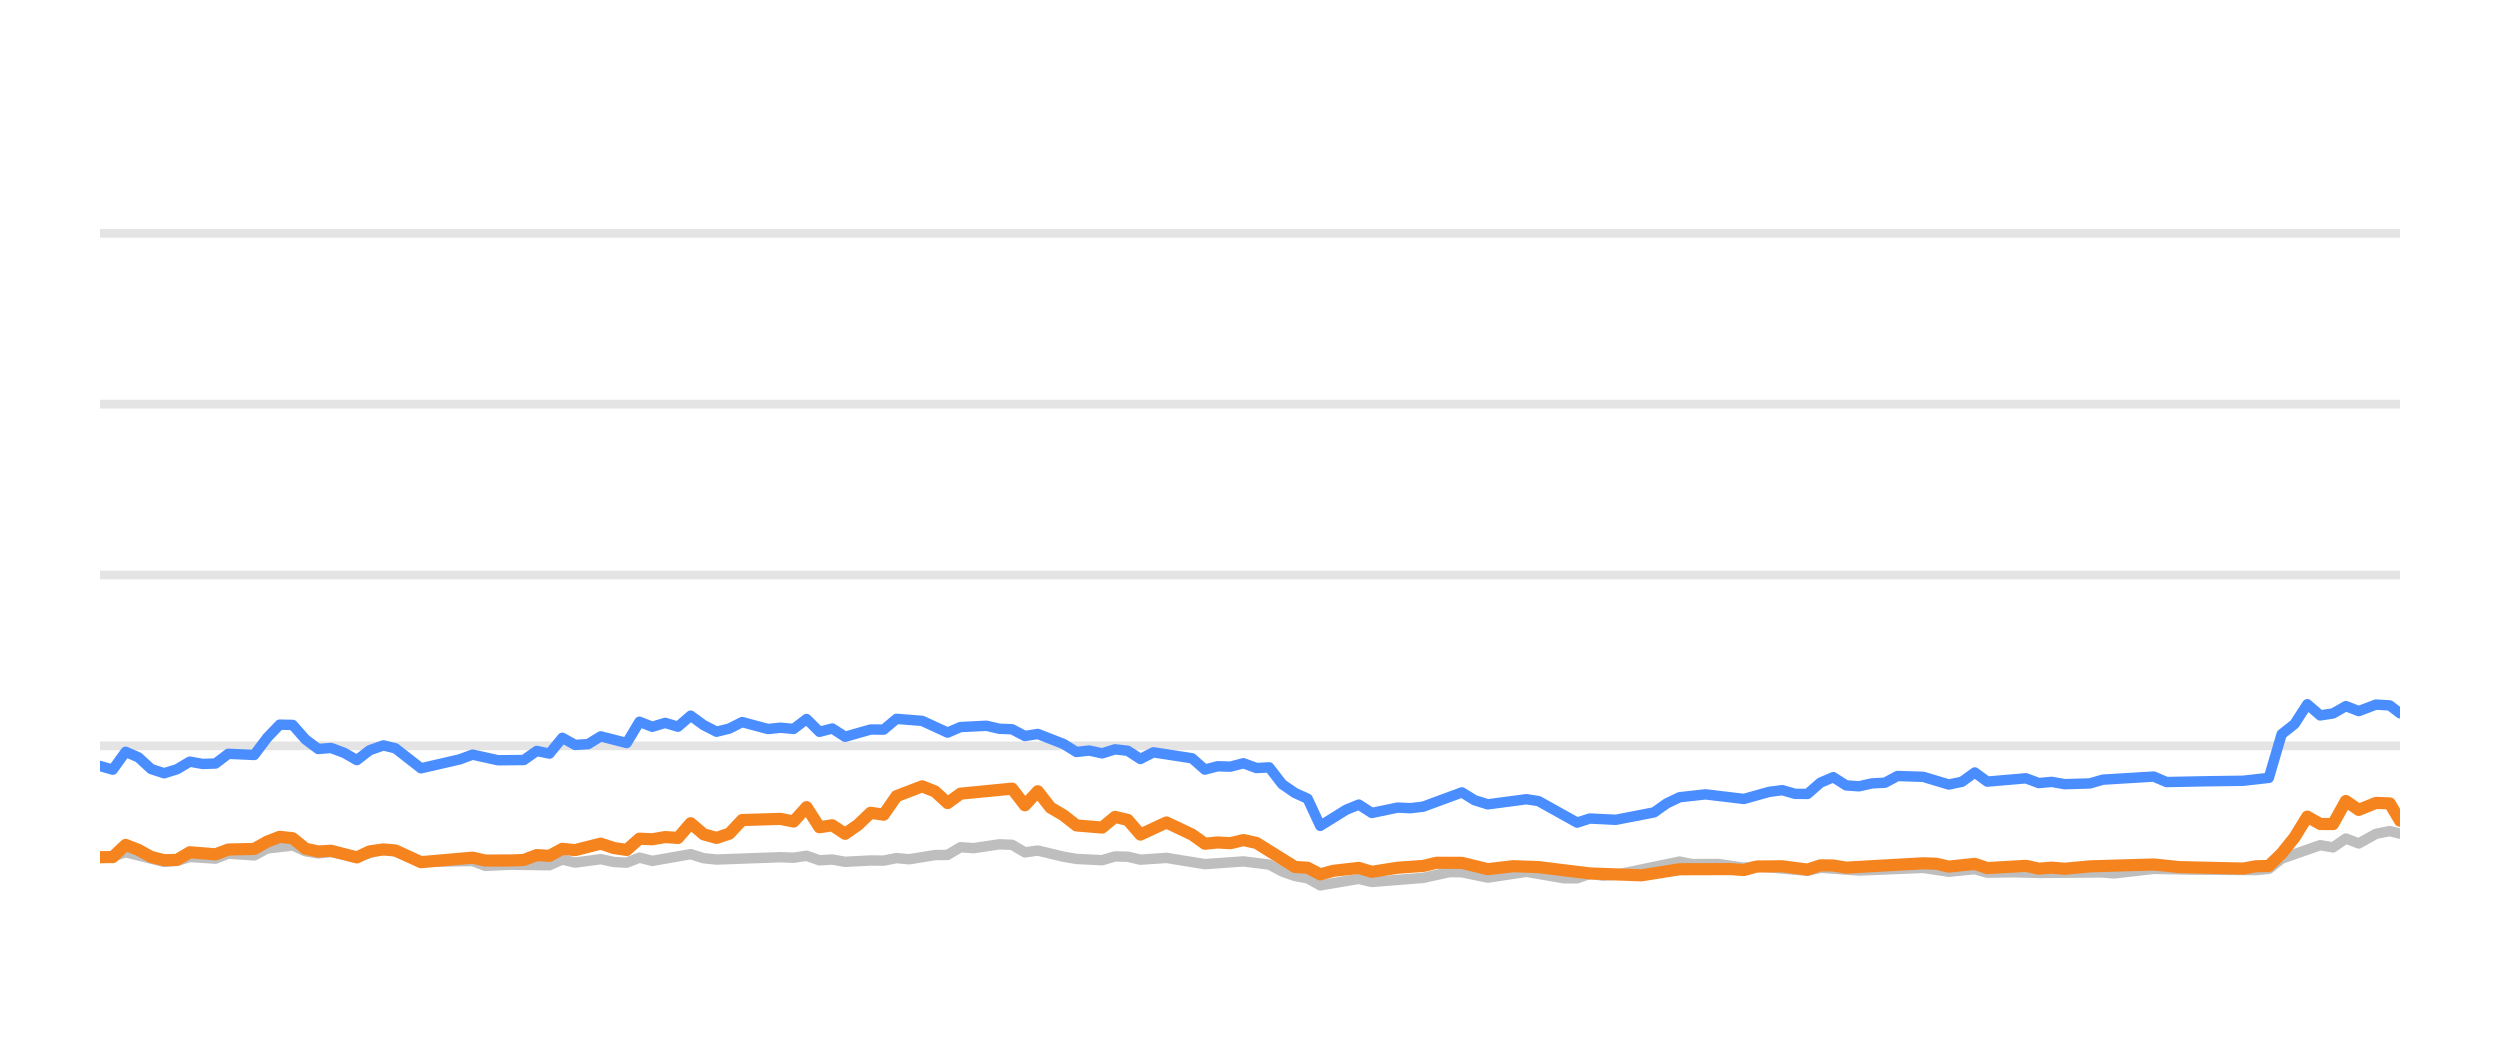
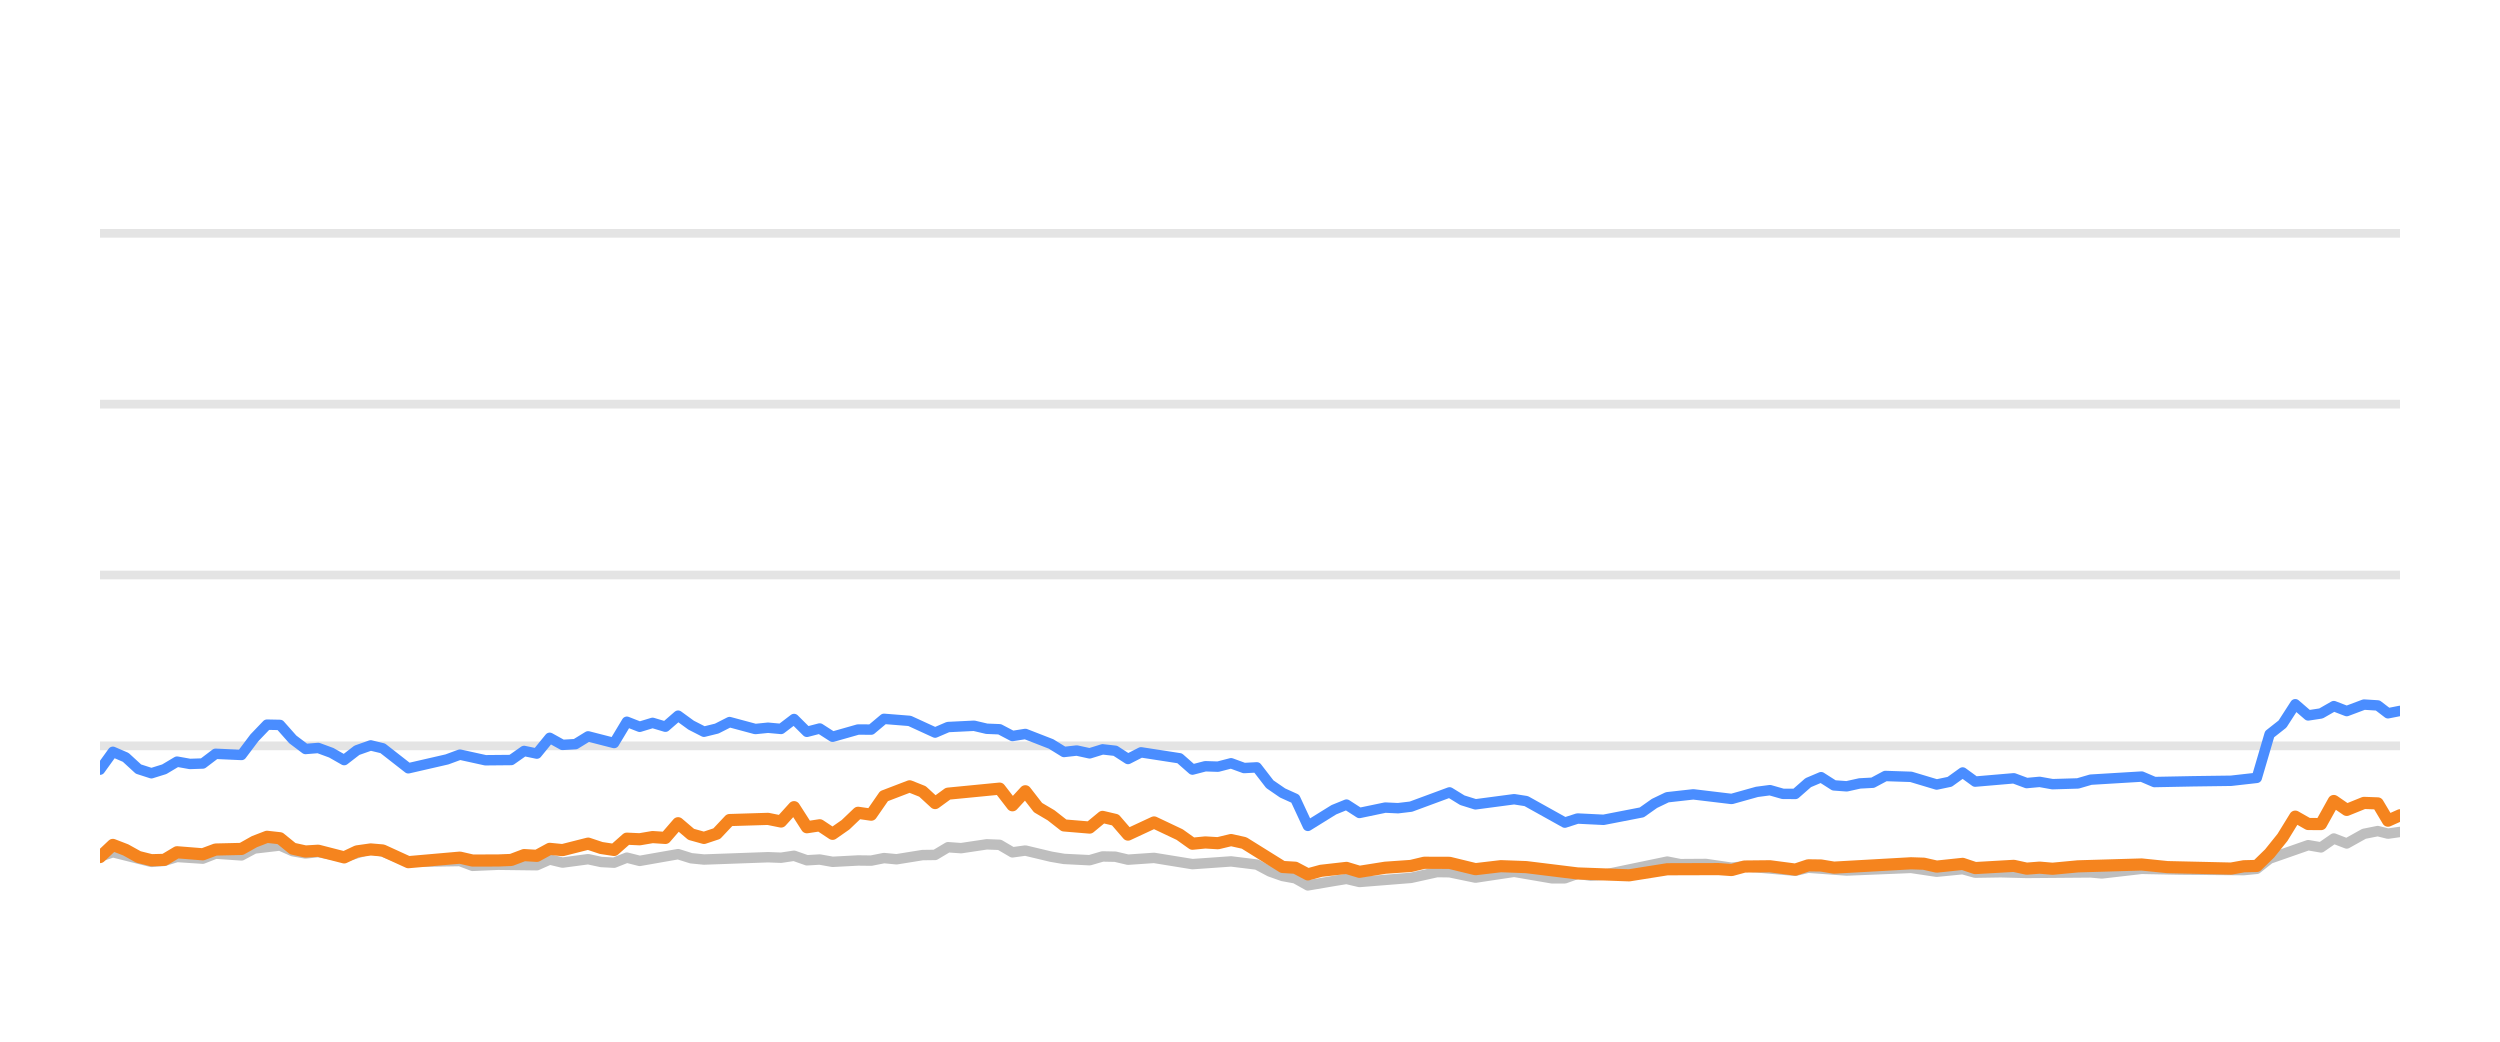
<svg xmlns="http://www.w3.org/2000/svg" width="144pt" height="60pt" viewBox="0 0 144 60" version="1.1">
  <defs>
    <style type="text/css">*{stroke-linejoin: round; stroke-linecap: butt}</style>
  </defs>
  <g id="figure_1">
    <g id="patch_1">
      <path d="M 0 60  L 144 60  L 144 0  L 0 0  L 0 60  z " style="fill: none; opacity: 0" />
    </g>
    <g id="axes_1">
      <g id="patch_2">
        <path d="M 5.76 52.8  L 138.24 52.8  L 138.24 3.6  L 5.76 3.6  L 5.76 52.8  z " style="fill: none" />
      </g>
      <g id="matplotlib.axis_1" />
      <g id="matplotlib.axis_2" />
      <g id="line2d_1">
-         <path d="M 5.76 42.96  L 138.24 42.96  " clip-path="url(#p82d0ac33a9)" style="fill: none; stroke: #b2b2b2; stroke-opacity: 0.35; stroke-width: 0.5; stroke-linecap: square" />
+         <path d="M 5.76 42.96  L 138.24 42.96  " clip-path="url(#pf2c34103d4)" style="fill: none; stroke: #b2b2b2; stroke-opacity: 0.35; stroke-width: 0.5; stroke-linecap: square" />
      </g>
      <g id="line2d_2">
-         <path d="M 5.76 33.12  L 138.24 33.12  " clip-path="url(#p82d0ac33a9)" style="fill: none; stroke: #b2b2b2; stroke-opacity: 0.35; stroke-width: 0.5; stroke-linecap: square" />
+         <path d="M 5.76 33.12  L 138.24 33.12  " clip-path="url(#pf2c34103d4)" style="fill: none; stroke: #b2b2b2; stroke-opacity: 0.35; stroke-width: 0.5; stroke-linecap: square" />
      </g>
      <g id="line2d_3">
-         <path d="M 5.76 23.28  L 138.24 23.28  " clip-path="url(#p82d0ac33a9)" style="fill: none; stroke: #b2b2b2; stroke-opacity: 0.35; stroke-width: 0.5; stroke-linecap: square" />
+         <path d="M 5.76 23.28  L 138.24 23.28  " clip-path="url(#pf2c34103d4)" style="fill: none; stroke: #b2b2b2; stroke-opacity: 0.35; stroke-width: 0.5; stroke-linecap: square" />
      </g>
      <g id="line2d_4">
-         <path d="M 5.76 13.44  L 138.24 13.44  " clip-path="url(#p82d0ac33a9)" style="fill: none; stroke: #b2b2b2; stroke-opacity: 0.35; stroke-width: 0.5; stroke-linecap: square" />
+         <path d="M 5.76 13.44  L 138.24 13.44  " clip-path="url(#pf2c34103d4)" style="fill: none; stroke: #b2b2b2; stroke-opacity: 0.35; stroke-width: 0.5; stroke-linecap: square" />
      </g>
      <g id="line2d_5">
-         <path d="M 5.76 49.405  L 6.495 49.341  L 7.236 49.09  L 9.456 49.646  L 10.197 49.587  L 10.932 49.361  L 12.413 49.459  L 13.151 49.169  L 14.643 49.272  L 15.385 48.874  L 16.857 48.702  L 17.596 49.031  L 18.328 49.159  L 19.064 49.08  L 20.555 49.366  L 22.082 48.908  L 22.776 49.051  L 24.248 49.646  L 27.22 49.597  L 27.95 49.873  L 29.423 49.809  L 31.649 49.838  L 32.39 49.509  L 33.127 49.686  L 34.601 49.489  L 35.354 49.651  L 36.097 49.691  L 36.832 49.4  L 37.571 49.587  L 39.782 49.199  L 40.532 49.435  L 41.273 49.509  L 44.961 49.376  L 45.712 49.405  L 46.459 49.292  L 47.2 49.553  L 47.937 49.509  L 48.678 49.641  L 50.146 49.563  L 50.9 49.572  L 51.64 49.425  L 52.363 49.494  L 53.855 49.253  L 54.582 49.243  L 55.324 48.8  L 56.078 48.854  L 57.553 48.633  L 58.296 48.662  L 59.034 49.095  L 59.777 48.992  L 61.258 49.346  L 62.004 49.474  L 63.481 49.548  L 64.224 49.331  L 64.958 49.346  L 65.687 49.518  L 67.188 49.415  L 69.4 49.774  L 71.623 49.617  L 73.106 49.799  L 73.853 50.197  L 74.59 50.458  L 75.318 50.591  L 76.046 50.999  L 77.544 50.743  L 78.269 50.625  L 79.016 50.802  L 81.981 50.566  L 83.489 50.232  L 84.204 50.242  L 85.697 50.552  L 87.923 50.217  L 90.099 50.591  L 90.843 50.591  L 91.573 50.33  L 92.326 50.438  L 93.071 50.389  L 96.741 49.627  L 97.491 49.774  L 98.966 49.764  L 100.447 49.981  L 101.185 49.897  L 104.116 50.158  L 104.856 49.981  L 107.072 50.143  L 110.777 49.991  L 112.253 50.212  L 113.748 50.064  L 114.47 50.266  L 115.946 50.242  L 117.435 50.281  L 121.126 50.251  L 121.761 50.31  L 124.055 50.045  L 126.281 50.089  L 129.943 50.119  L 130.684 50.045  L 131.423 49.459  L 133.645 48.682  L 134.383 48.81  L 135.121 48.298  L 135.863 48.584  L 136.858 48.028  L 137.65 47.87  L 138.24 48.018  L 138.24 48.018  " clip-path="url(#p82d0ac33a9)" style="fill: none; stroke: #bebebe; stroke-width: 0.6; stroke-linecap: round" />
+         <path d="M 5.76 49.341  L 6.501 49.09  L 8.721 49.646  L 9.463 49.587  L 10.198 49.361  L 11.68 49.459  L 12.418 49.169  L 13.911 49.272  L 14.653 48.874  L 16.125 48.702  L 16.865 49.031  L 17.597 49.159  L 18.332 49.08  L 19.825 49.366  L 21.352 48.908  L 22.046 49.051  L 23.519 49.646  L 26.491 49.597  L 27.221 49.873  L 28.695 49.809  L 30.922 49.838  L 31.663 49.509  L 32.4 49.686  L 33.875 49.489  L 34.628 49.651  L 35.372 49.691  L 36.107 49.4  L 36.846 49.587  L 39.058 49.199  L 39.808 49.435  L 40.549 49.509  L 44.238 49.376  L 44.989 49.405  L 45.737 49.292  L 46.478 49.553  L 47.216 49.509  L 47.957 49.641  L 49.425 49.563  L 50.18 49.572  L 50.919 49.425  L 51.643 49.494  L 53.135 49.253  L 53.863 49.243  L 54.605 48.8  L 55.36 48.854  L 56.835 48.633  L 57.578 48.662  L 58.317 49.095  L 59.06 48.992  L 60.541 49.346  L 61.288 49.474  L 62.764 49.548  L 63.508 49.331  L 64.242 49.346  L 64.972 49.518  L 66.473 49.415  L 68.686 49.774  L 70.91 49.617  L 72.393 49.799  L 73.141 50.197  L 73.878 50.458  L 74.605 50.591  L 75.333 50.999  L 76.832 50.743  L 77.558 50.625  L 78.305 50.802  L 81.271 50.566  L 82.779 50.232  L 83.495 50.242  L 84.988 50.552  L 87.215 50.217  L 89.392 50.591  L 90.135 50.591  L 90.866 50.33  L 91.62 50.438  L 92.365 50.389  L 96.035 49.627  L 96.786 49.774  L 98.261 49.764  L 99.743 49.981  L 100.481 49.897  L 103.413 50.158  L 104.153 49.981  L 106.371 50.143  L 110.076 49.991  L 111.553 50.212  L 113.049 50.064  L 113.771 50.266  L 115.247 50.242  L 116.736 50.281  L 120.429 50.251  L 121.064 50.31  L 123.359 50.045  L 125.586 50.089  L 129.249 50.119  L 129.99 50.045  L 130.729 49.459  L 132.952 48.682  L 133.69 48.81  L 134.428 48.298  L 135.171 48.584  L 136.166 48.028  L 136.958 47.87  L 137.549 48.018  L 138.24 47.919  L 138.24 47.919  " clip-path="url(#pf2c34103d4)" style="fill: none; stroke: #bebebe; stroke-width: 0.6; stroke-linecap: round" />
      </g>
      <g id="line2d_6">
-         <path d="M 5.76 44.121  L 6.495 44.333  L 7.236 43.304  L 7.975 43.624  L 8.709 44.298  L 9.456 44.539  L 10.197 44.308  L 10.932 43.87  L 11.671 44.003  L 12.413 43.978  L 13.151 43.418  L 14.643 43.486  L 15.385 42.498  L 16.111 41.74  L 16.857 41.755  L 17.596 42.591  L 18.328 43.142  L 19.064 43.083  L 19.814 43.359  L 20.555 43.782  L 21.288 43.216  L 22.082 42.935  L 22.776 43.103  L 24.248 44.254  L 26.474 43.742  L 27.22 43.467  L 28.69 43.791  L 30.173 43.777  L 30.915 43.255  L 31.649 43.408  L 32.39 42.498  L 33.127 42.906  L 33.873 42.862  L 34.601 42.414  L 36.097 42.798  L 36.832 41.573  L 37.571 41.863  L 38.313 41.637  L 39.051 41.858  L 39.782 41.223  L 40.532 41.769  L 41.273 42.148  L 42.009 41.966  L 42.746 41.592  L 44.23 41.991  L 44.961 41.917  L 45.712 41.986  L 46.459 41.415  L 47.2 42.153  L 47.937 41.961  L 48.678 42.438  L 50.146 42.02  L 50.9 42.025  L 51.64 41.405  L 53.115 41.523  L 54.582 42.197  L 55.324 41.878  L 56.824 41.804  L 57.553 41.976  L 58.296 42.006  L 59.034 42.394  L 59.777 42.276  L 61.258 42.852  L 62.004 43.314  L 62.739 43.231  L 63.481 43.393  L 64.224 43.162  L 64.958 43.245  L 65.687 43.718  L 66.438 43.334  L 68.663 43.678  L 69.4 44.328  L 70.14 44.136  L 70.869 44.16  L 71.623 43.964  L 72.374 44.239  L 73.106 44.2  L 73.853 45.169  L 74.59 45.676  L 75.318 46.005  L 76.046 47.57  L 77.544 46.64  L 78.269 46.345  L 79.016 46.827  L 80.502 46.517  L 81.236 46.552  L 81.981 46.463  L 84.204 45.641  L 84.94 46.094  L 85.697 46.33  L 87.923 46.035  L 88.618 46.143  L 90.843 47.383  L 91.573 47.147  L 93.071 47.221  L 95.273 46.793  L 96.004 46.276  L 96.741 45.922  L 98.237 45.755  L 100.447 46.02  L 101.902 45.612  L 102.653 45.513  L 103.394 45.725  L 104.116 45.73  L 104.856 45.081  L 105.597 44.766  L 106.337 45.238  L 107.072 45.292  L 107.823 45.125  L 108.572 45.085  L 109.298 44.697  L 110.777 44.746  L 112.253 45.189  L 113.005 45.031  L 113.748 44.495  L 114.47 45.021  L 116.695 44.83  L 117.435 45.105  L 118.18 45.036  L 118.923 45.169  L 120.384 45.125  L 121.126 44.908  L 124.055 44.731  L 124.791 45.046  L 127.02 45.002  L 129.206 44.972  L 130.684 44.805  L 131.423 42.291  L 132.165 41.705  L 132.901 40.564  L 133.645 41.208  L 134.383 41.095  L 135.121 40.672  L 135.863 40.958  L 136.858 40.584  L 137.65 40.633  L 138.24 41.085  L 138.24 41.085  " clip-path="url(#p82d0ac33a9)" style="fill: none; stroke: #4a8dff; stroke-width: 0.6; stroke-linecap: round" />
+         <path d="M 5.76 44.333  L 6.501 43.304  L 7.241 43.624  L 7.975 44.298  L 8.721 44.539  L 9.463 44.308  L 10.198 43.87  L 10.938 44.003  L 11.68 43.978  L 12.418 43.418  L 13.911 43.486  L 14.653 42.498  L 15.379 41.74  L 16.125 41.755  L 16.865 42.591  L 17.597 43.142  L 18.332 43.083  L 19.083 43.359  L 19.825 43.782  L 20.557 43.216  L 21.352 42.935  L 22.046 43.103  L 23.519 44.254  L 25.745 43.742  L 26.491 43.467  L 27.962 43.791  L 29.446 43.777  L 30.188 43.255  L 30.922 43.408  L 31.663 42.498  L 32.4 42.906  L 33.147 42.862  L 33.875 42.414  L 35.372 42.798  L 36.107 41.573  L 36.846 41.863  L 37.589 41.637  L 38.327 41.858  L 39.058 41.223  L 39.808 41.769  L 40.549 42.148  L 41.286 41.966  L 42.023 41.592  L 43.507 41.991  L 44.238 41.917  L 44.989 41.986  L 45.737 41.415  L 46.478 42.153  L 47.216 41.961  L 47.957 42.438  L 49.425 42.02  L 50.18 42.025  L 50.919 41.405  L 52.395 41.523  L 53.863 42.197  L 54.605 41.878  L 56.105 41.804  L 56.835 41.976  L 57.578 42.006  L 58.317 42.394  L 59.06 42.276  L 60.541 42.852  L 61.288 43.314  L 62.022 43.231  L 62.764 43.393  L 63.508 43.162  L 64.242 43.245  L 64.972 43.718  L 65.723 43.334  L 67.948 43.678  L 68.686 44.328  L 69.426 44.136  L 70.155 44.16  L 70.91 43.964  L 71.66 44.239  L 72.393 44.2  L 73.141 45.169  L 73.878 45.676  L 74.605 46.005  L 75.333 47.57  L 76.832 46.64  L 77.558 46.345  L 78.305 46.827  L 79.791 46.517  L 80.526 46.552  L 81.271 46.463  L 83.495 45.641  L 84.231 46.094  L 84.988 46.33  L 87.215 46.035  L 87.91 46.143  L 90.135 47.383  L 90.866 47.147  L 92.365 47.221  L 94.567 46.793  L 95.299 46.276  L 96.035 45.922  L 97.533 45.755  L 99.743 46.02  L 101.199 45.612  L 101.95 45.513  L 102.691 45.725  L 103.413 45.73  L 104.153 45.081  L 104.895 44.766  L 105.635 45.238  L 106.371 45.292  L 107.121 45.125  L 107.871 45.085  L 108.597 44.697  L 110.076 44.746  L 111.553 45.189  L 112.305 45.031  L 113.049 44.495  L 113.771 45.021  L 115.997 44.83  L 116.736 45.105  L 117.482 45.036  L 118.225 45.169  L 119.687 45.125  L 120.429 44.908  L 123.359 44.731  L 124.095 45.046  L 126.325 45.002  L 128.511 44.972  L 129.99 44.805  L 130.729 42.291  L 131.472 41.705  L 132.207 40.564  L 132.952 41.208  L 133.69 41.095  L 134.428 40.672  L 135.171 40.958  L 136.166 40.584  L 136.958 40.633  L 137.549 41.085  L 138.24 40.948  L 138.24 40.948  " clip-path="url(#pf2c34103d4)" style="fill: none; stroke: #4a8dff; stroke-width: 0.6; stroke-linecap: round" />
      </g>
      <g id="line2d_7">
-         <path d="M 5.76 49.376  L 6.495 49.366  L 7.236 48.667  L 7.975 48.953  L 8.709 49.361  L 9.456 49.548  L 10.197 49.528  L 10.932 49.09  L 12.413 49.208  L 13.151 48.933  L 14.643 48.898  L 15.385 48.48  L 16.111 48.2  L 16.857 48.283  L 17.596 48.884  L 18.328 49.046  L 19.064 49.002  L 20.555 49.386  L 21.288 49.041  L 22.082 48.928  L 22.776 48.987  L 24.248 49.661  L 27.22 49.4  L 27.95 49.568  L 29.423 49.563  L 30.173 49.533  L 30.915 49.253  L 31.649 49.297  L 32.39 48.894  L 33.127 48.967  L 34.601 48.593  L 35.354 48.844  L 36.097 48.957  L 36.832 48.308  L 37.571 48.342  L 38.313 48.215  L 39.051 48.264  L 39.782 47.418  L 40.532 48.057  L 41.273 48.264  L 42.009 48.018  L 42.746 47.235  L 44.961 47.167  L 45.712 47.319  L 46.459 46.493  L 47.2 47.649  L 47.937 47.536  L 48.678 48.028  L 49.425 47.506  L 50.146 46.817  L 50.9 46.926  L 51.64 45.858  L 53.115 45.292  L 53.855 45.587  L 54.582 46.256  L 55.324 45.715  L 58.296 45.425  L 59.034 46.384  L 59.777 45.577  L 60.507 46.517  L 61.258 46.96  L 62.004 47.545  L 63.481 47.668  L 64.224 47.053  L 64.958 47.226  L 65.687 48.072  L 67.188 47.373  L 68.663 48.072  L 69.4 48.598  L 70.14 48.525  L 70.869 48.569  L 71.623 48.387  L 72.374 48.554  L 74.59 49.937  L 75.318 49.981  L 76.046 50.365  L 76.801 50.158  L 78.269 49.991  L 79.016 50.217  L 80.502 49.981  L 81.981 49.878  L 82.745 49.695  L 84.204 49.7  L 85.697 50.064  L 87.162 49.892  L 88.618 49.946  L 91.573 50.31  L 94.547 50.419  L 96.741 50.069  L 99.685 50.06  L 100.447 50.114  L 101.185 49.912  L 102.653 49.897  L 104.116 50.089  L 104.856 49.843  L 105.597 49.853  L 106.337 49.976  L 110.777 49.725  L 111.516 49.75  L 112.253 49.917  L 113.748 49.759  L 114.47 50.001  L 116.695 49.873  L 117.435 50.035  L 118.18 49.976  L 118.923 50.04  L 120.384 49.902  L 124.055 49.794  L 125.54 49.946  L 129.206 50.03  L 129.943 49.897  L 130.684 49.878  L 131.423 49.159  L 132.165 48.234  L 132.901 47.039  L 133.645 47.462  L 134.383 47.467  L 135.121 46.138  L 135.863 46.65  L 136.858 46.247  L 137.65 46.276  L 138.24 47.27  L 138.24 47.27  " clip-path="url(#p82d0ac33a9)" style="fill: none; stroke: #f5841e; stroke-width: 0.7; stroke-linecap: round" />
+         <path d="M 5.76 49.366  L 6.501 48.667  L 7.241 48.953  L 7.975 49.361  L 8.721 49.548  L 9.463 49.528  L 10.198 49.09  L 11.68 49.208  L 12.418 48.933  L 13.911 48.898  L 14.653 48.48  L 15.379 48.2  L 16.125 48.283  L 16.865 48.884  L 17.597 49.046  L 18.332 49.002  L 19.825 49.386  L 20.557 49.041  L 21.352 48.928  L 22.046 48.987  L 23.519 49.661  L 26.491 49.4  L 27.221 49.568  L 28.695 49.563  L 29.446 49.533  L 30.188 49.253  L 30.922 49.297  L 31.663 48.894  L 32.4 48.967  L 33.875 48.593  L 34.628 48.844  L 35.372 48.957  L 36.107 48.308  L 36.846 48.342  L 37.589 48.215  L 38.327 48.264  L 39.058 47.418  L 39.808 48.057  L 40.549 48.264  L 41.286 48.018  L 42.023 47.235  L 44.238 47.167  L 44.989 47.319  L 45.737 46.493  L 46.478 47.649  L 47.216 47.536  L 47.957 48.028  L 48.704 47.506  L 49.425 46.817  L 50.18 46.926  L 50.919 45.858  L 52.395 45.292  L 53.135 45.587  L 53.863 46.256  L 54.605 45.715  L 57.578 45.425  L 58.317 46.384  L 59.06 45.577  L 59.79 46.517  L 60.541 46.96  L 61.288 47.545  L 62.764 47.668  L 63.508 47.053  L 64.242 47.226  L 64.972 48.072  L 66.473 47.373  L 67.948 48.072  L 68.686 48.598  L 69.426 48.525  L 70.155 48.569  L 70.91 48.387  L 71.66 48.554  L 73.878 49.937  L 74.605 49.981  L 75.333 50.365  L 76.089 50.158  L 77.558 49.991  L 78.305 50.217  L 79.791 49.981  L 81.271 49.878  L 82.035 49.695  L 83.495 49.7  L 84.988 50.064  L 86.453 49.892  L 87.91 49.946  L 90.866 50.31  L 93.841 50.419  L 96.035 50.069  L 98.981 50.06  L 99.743 50.114  L 100.481 49.912  L 101.95 49.897  L 103.413 50.089  L 104.153 49.843  L 104.895 49.853  L 105.635 49.976  L 110.076 49.725  L 110.815 49.75  L 111.553 49.917  L 113.049 49.759  L 113.771 50.001  L 115.997 49.873  L 116.736 50.035  L 117.482 49.976  L 118.225 50.04  L 119.687 49.902  L 123.359 49.794  L 124.844 49.946  L 128.511 50.03  L 129.249 49.897  L 129.99 49.878  L 130.729 49.159  L 131.472 48.234  L 132.207 47.039  L 132.952 47.462  L 133.69 47.467  L 134.428 46.138  L 135.171 46.65  L 136.166 46.247  L 136.958 46.276  L 137.549 47.27  L 138.24 46.96  L 138.24 46.96  " clip-path="url(#pf2c34103d4)" style="fill: none; stroke: #f5841e; stroke-width: 0.7; stroke-linecap: round" />
      </g>
    </g>
  </g>
  <defs>
-     <clipPath id="p82d0ac33a9">
+     <clipPath id="pf2c34103d4">
      <rect x="5.76" y="3.6" width="132.48" height="49.2" />
    </clipPath>
  </defs>
</svg>
